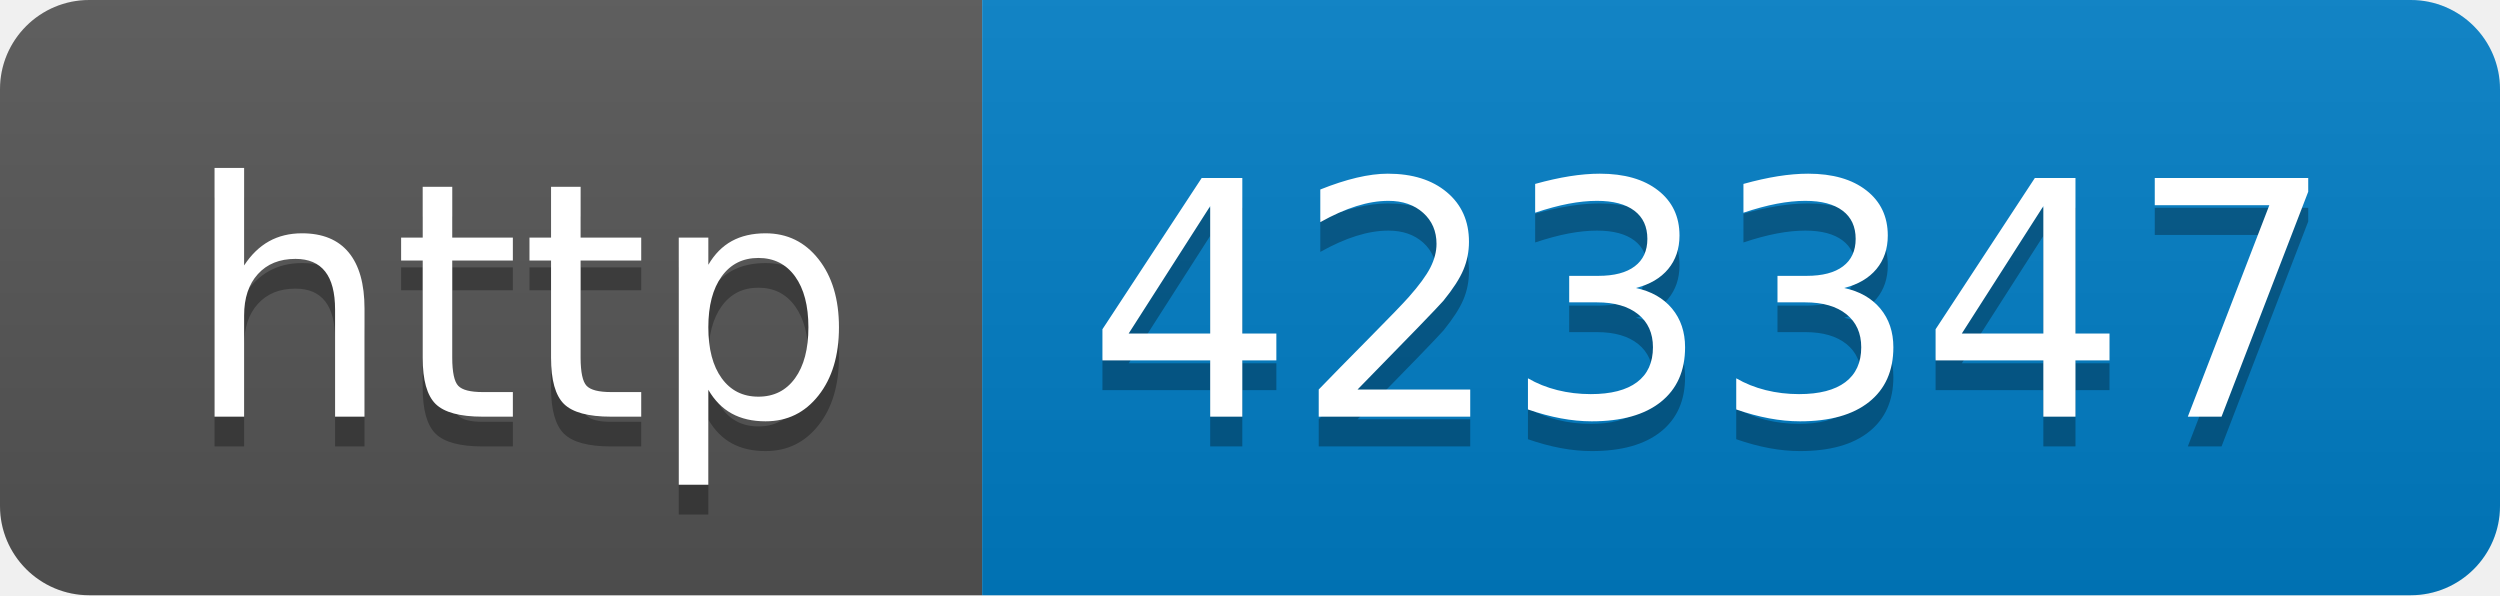
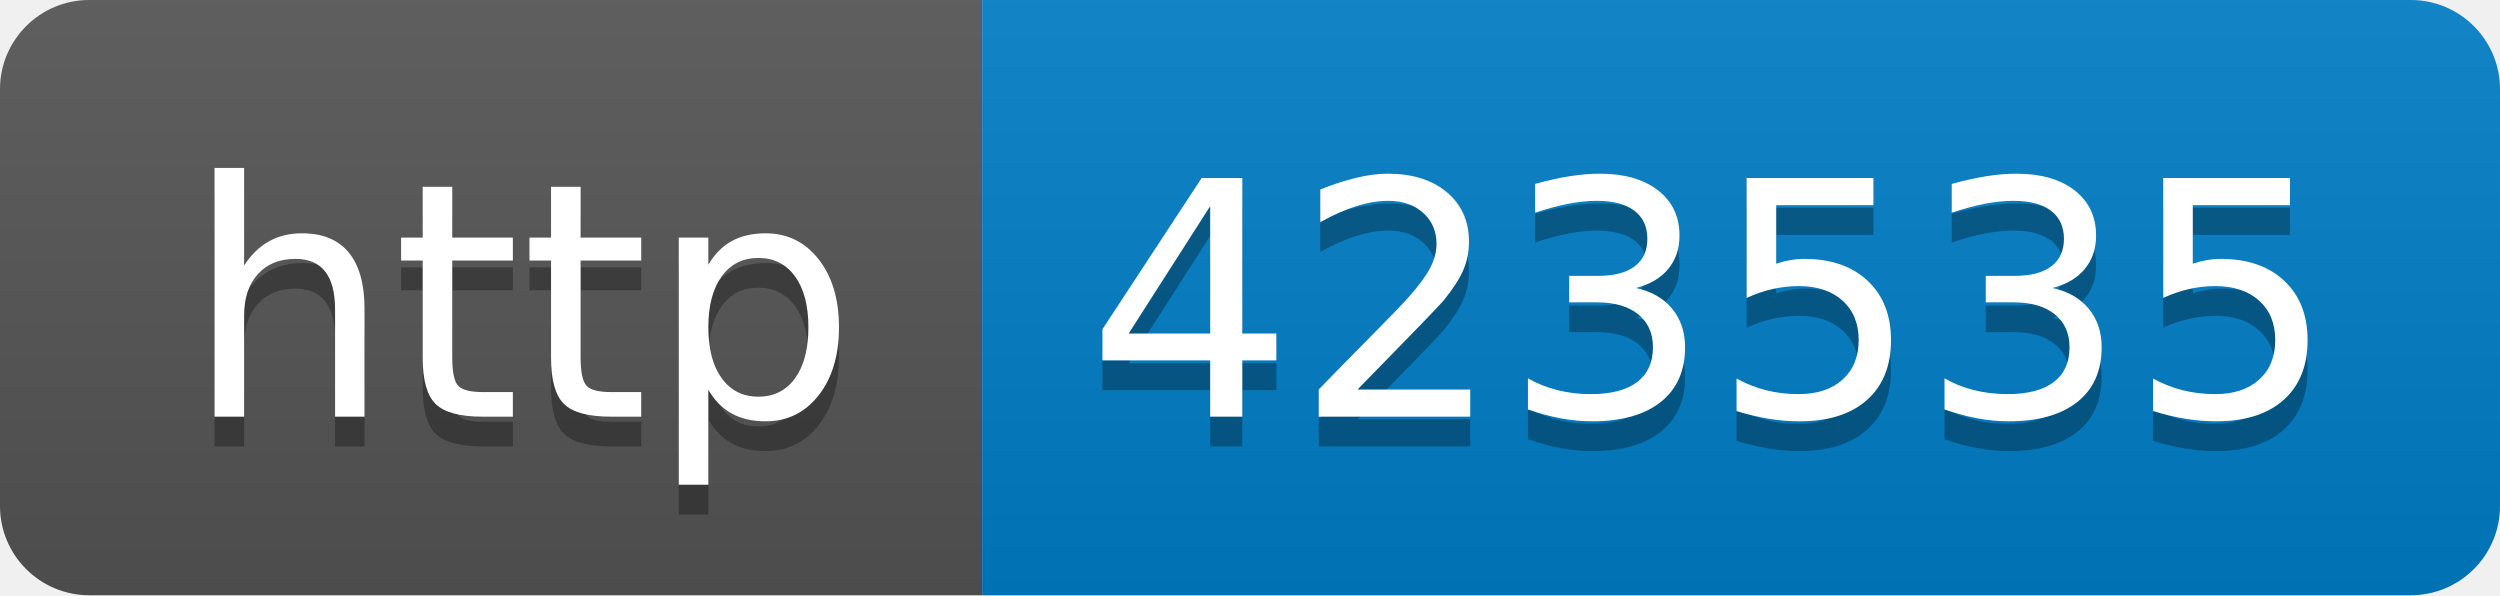
- <svg xmlns="http://www.w3.org/2000/svg" width="84" height="20" role="img" aria-label="http: 423347">
+ <svg xmlns="http://www.w3.org/2000/svg" width="84" height="20" role="img" aria-label="http: 423535">
  <linearGradient id="s" x2="0" y2="100%">
    <stop offset="0" stop-color="#bbb" stop-opacity=".1" />
    <stop offset="1" stop-opacity=".1" />
  </linearGradient>
  <clipPath id="r">
    <rect width="84" height="20" rx="3" fill="#fff" />
  </clipPath>
  <g clip-path="url(#r)">
    <rect width="33" height="20" fill="#555" />
    <rect x="33" width="51" height="20" fill="#007ec6" />
    <rect width="84" height="20" fill="url(#s)" />
  </g>
  <g fill="#fff" text-anchor="middle" font-family="Verdana,Geneva,DejaVu Sans,sans-serif" text-rendering="geometricPrecision" font-size="110">
    <text aria-hidden="true" x="175" y="150" fill="#010101" fill-opacity=".3" transform="scale(.1)" textLength="230">http</text>
    <text x="175" y="140" transform="scale(.1)" fill="#fff" textLength="230">http</text>
-     <text aria-hidden="true" x="575" y="150" fill="#010101" fill-opacity=".3" transform="scale(.1)" textLength="410">423347</text>
-     <text x="575" y="140" transform="scale(.1)" fill="#fff" textLength="410">423347</text>
+     <text aria-hidden="true" x="575" y="150" fill="#010101" fill-opacity=".3" transform="scale(.1)" textLength="410">423535</text>
+     <text x="575" y="140" transform="scale(.1)" fill="#fff" textLength="410">423535</text>
  </g>
</svg>
